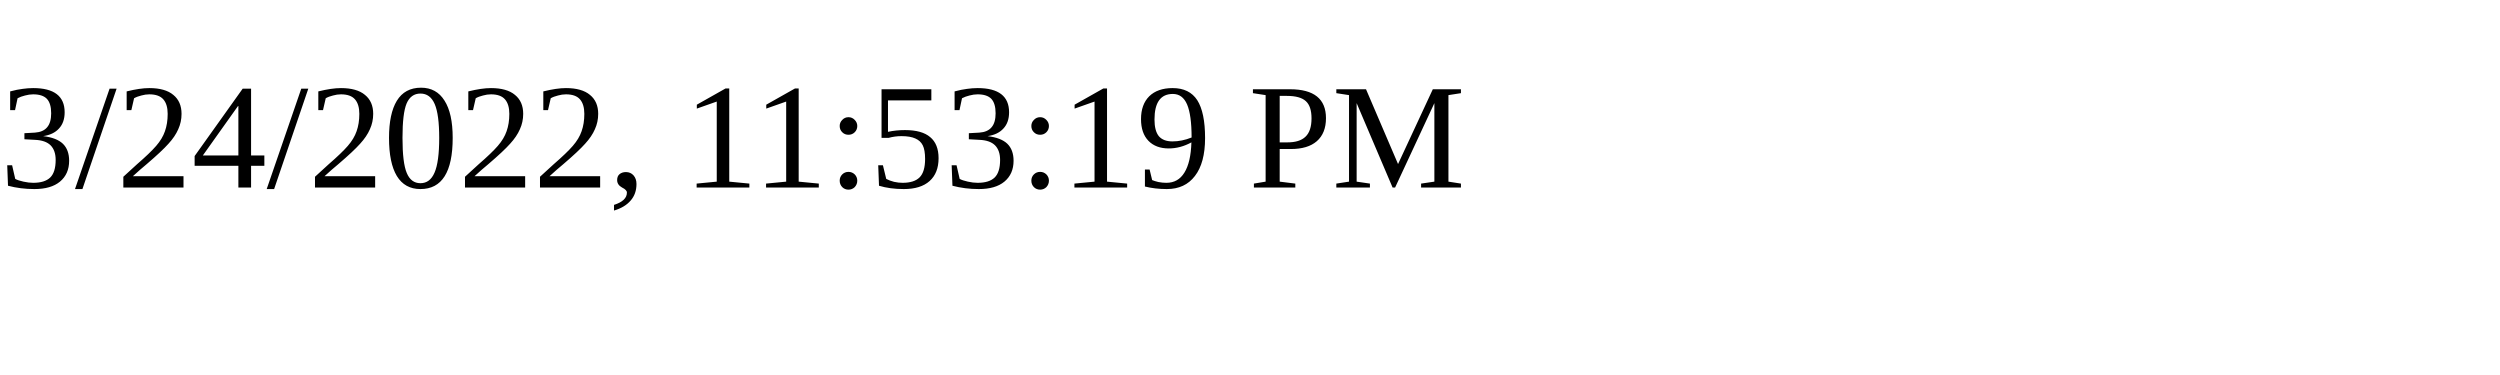
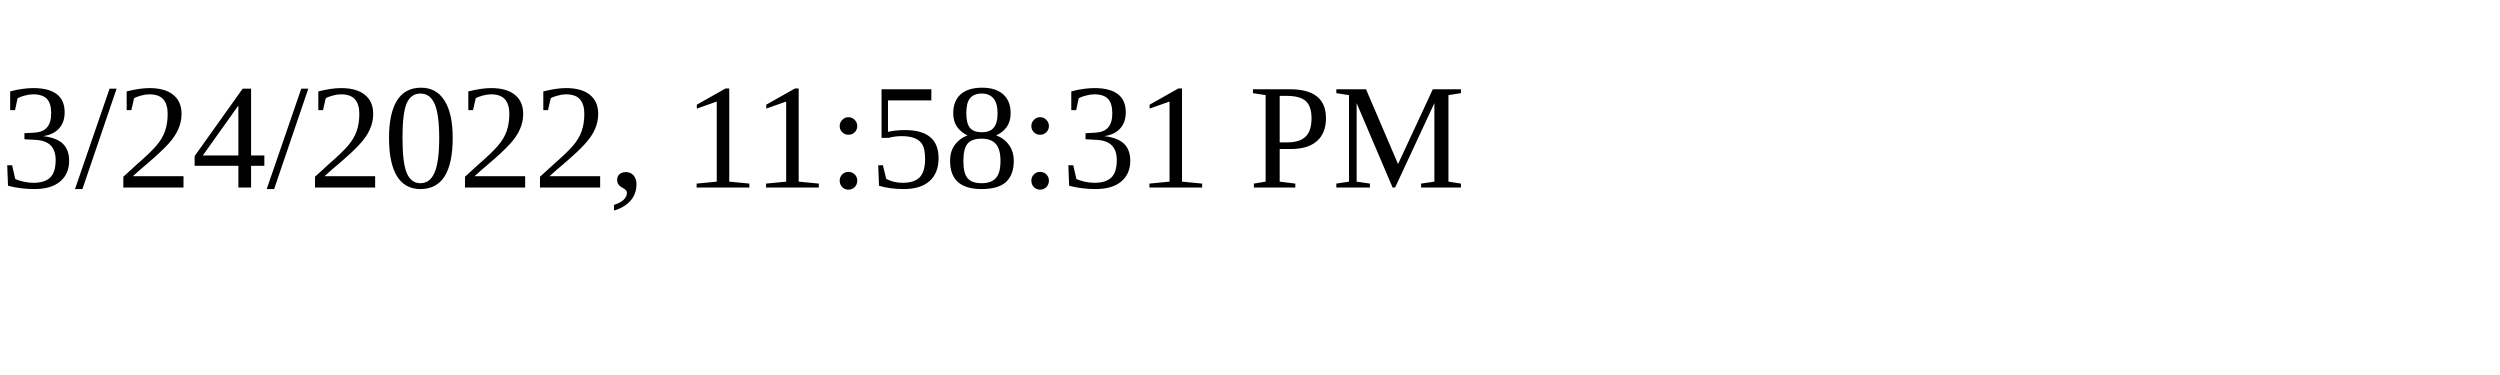
<svg xmlns="http://www.w3.org/2000/svg" height="30" width="200">
-   <text x="0" y="15">3/24/2022, 11:53:19 PM</text>
+   <text x="0" y="15">3/24/2022, 11:58:31 PM</text>
</svg>
